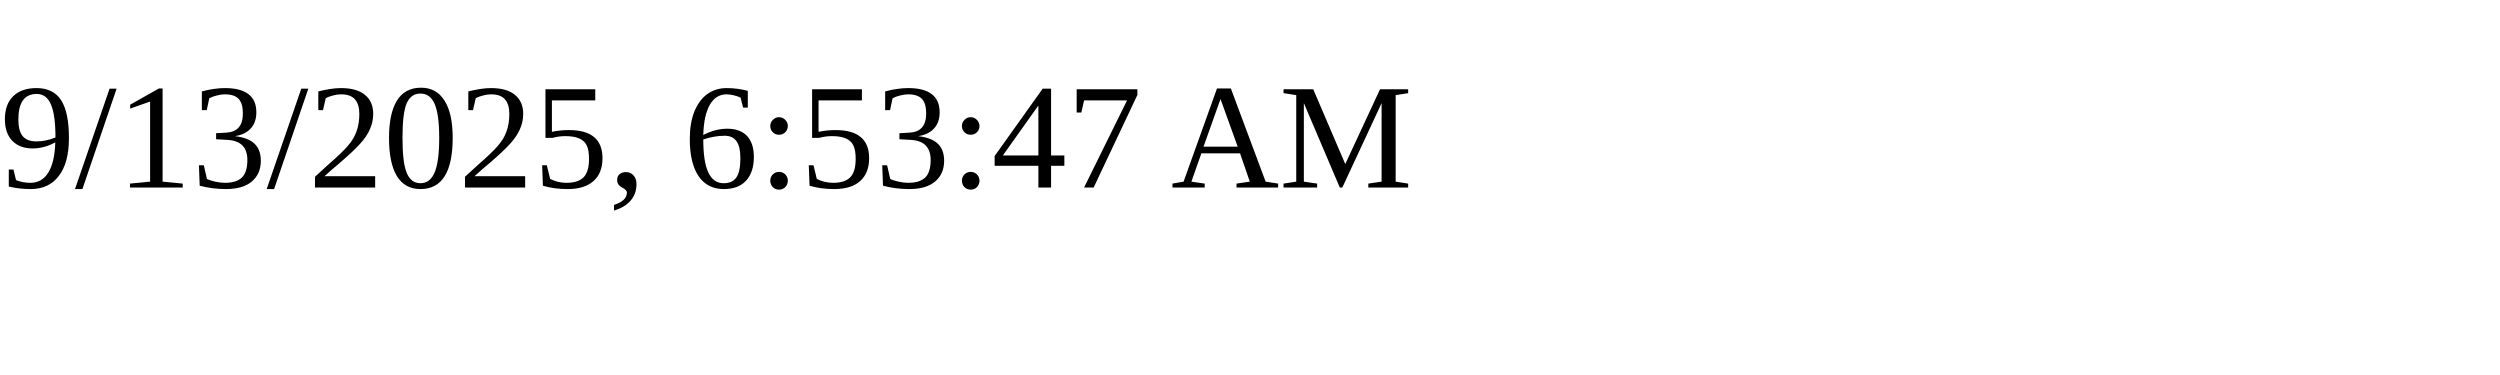
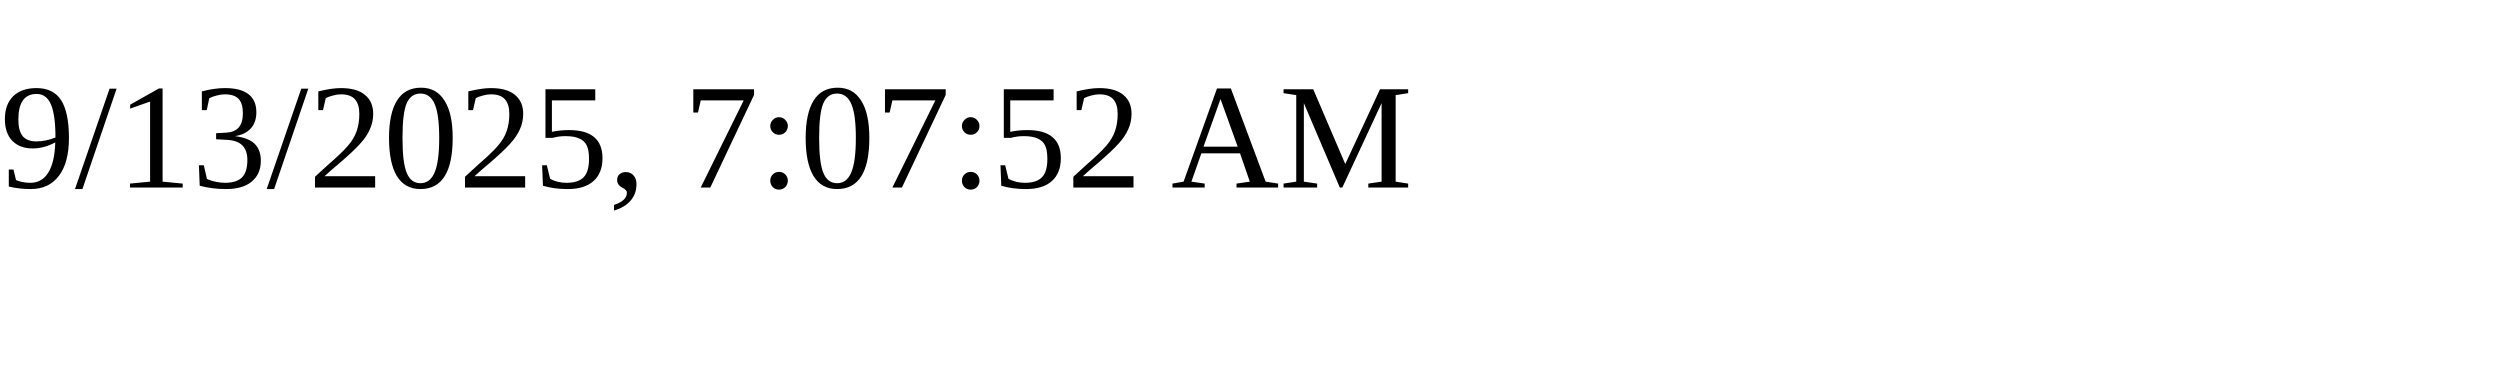
<svg xmlns="http://www.w3.org/2000/svg" height="30" width="200">
-   <text x="0" y="15">9/13/2025, 6:53:47 AM</text>
+   <text x="0" y="15">9/13/2025, 7:07:52 AM</text>
</svg>
